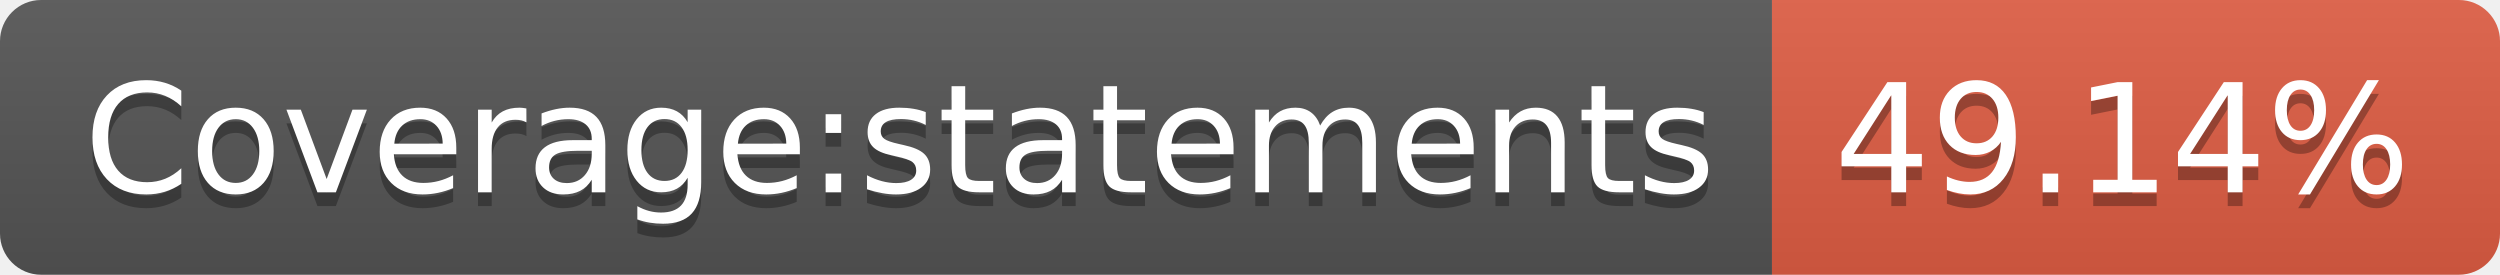
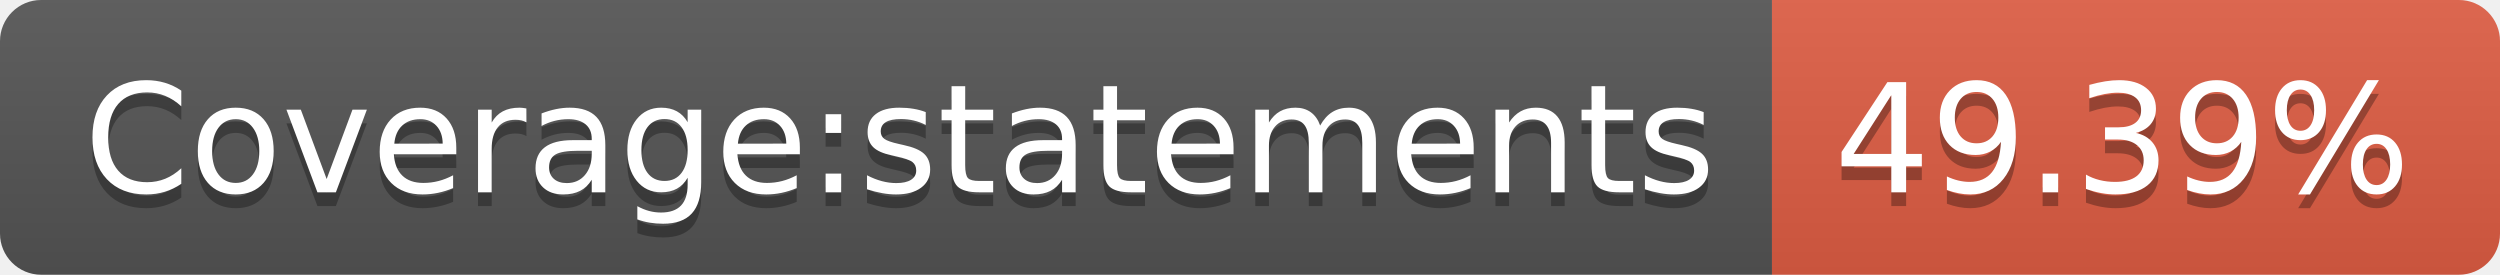
- <svg xmlns="http://www.w3.org/2000/svg" width="182" height="20" role="img" aria-label="Coverage:statements: 49.14%">
+ <svg xmlns="http://www.w3.org/2000/svg" width="182" height="20" role="img" aria-label="Coverage:statements: 49.39%">
  <linearGradient id="s" x2="0" y2="100%">
    <stop offset="0" stop-color="#bbb" stop-opacity=".1" />
    <stop offset="1" stop-opacity=".1" />
  </linearGradient>
  <clipPath id="r">
    <rect width="182" height="20" rx="3" fill="#fff" />
  </clipPath>
  <g clip-path="url(#r)">
    <rect width="129" height="20" fill="#555" />
    <rect x="129" width="53" height="20" fill="#e05d44" />
    <rect width="182" height="20" fill="url(#s)" />
  </g>
  <g fill="#fff" text-anchor="middle" font-family="Verdana,Geneva,DejaVu Sans,sans-serif" text-rendering="geometricPrecision" font-size="110">
    <text aria-hidden="true" x="655" y="150" fill="#010101" fill-opacity=".3" transform="scale(.1)" textLength="1190">Coverage:statements</text>
    <text x="655" y="140" transform="scale(.1)" fill="#fff" textLength="1190">Coverage:statements</text>
-     <text aria-hidden="true" x="1545" y="150" fill="#010101" fill-opacity=".3" transform="scale(.1)" textLength="430">49.14%</text>
-     <text x="1545" y="140" transform="scale(.1)" fill="#fff" textLength="430">49.14%</text>
+     <text aria-hidden="true" x="1545" y="150" fill="#010101" fill-opacity=".3" transform="scale(.1)" textLength="430">49.39%</text>
+     <text x="1545" y="140" transform="scale(.1)" fill="#fff" textLength="430">49.39%</text>
  </g>
</svg>
